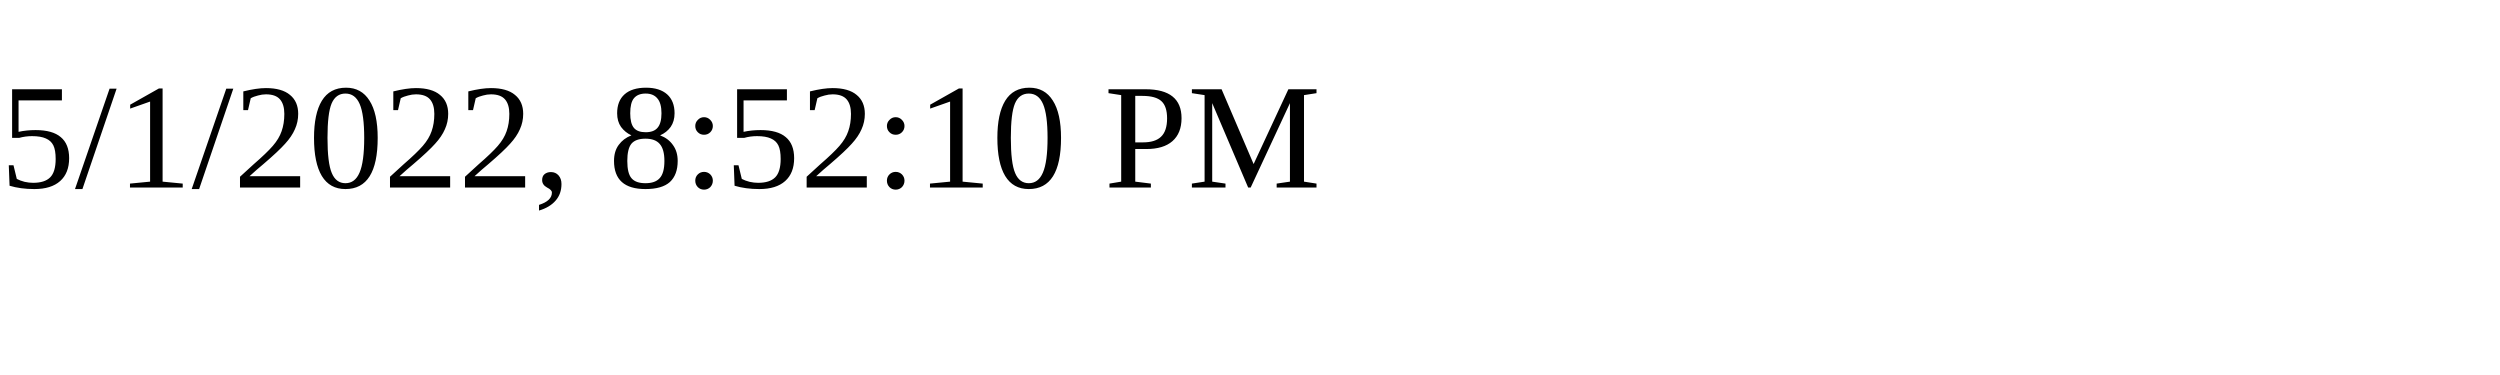
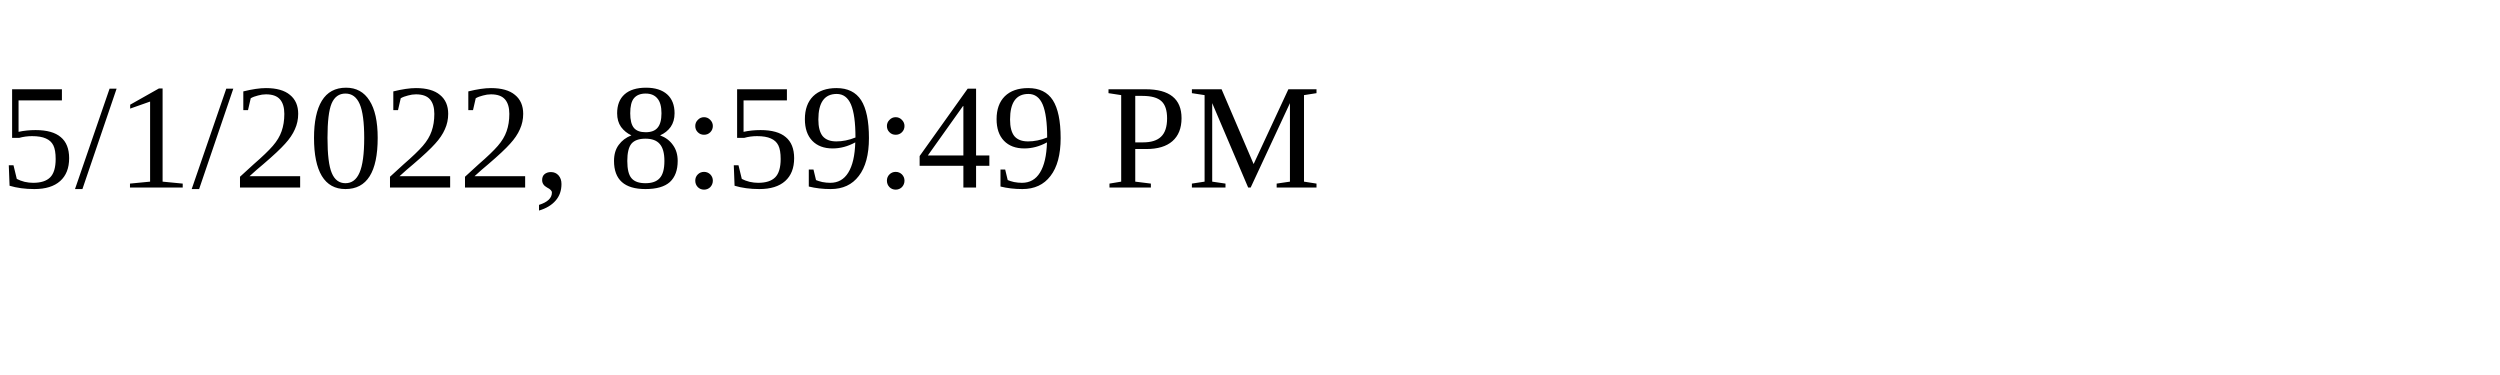
<svg xmlns="http://www.w3.org/2000/svg" height="30" width="200">
-   <text x="0" y="15">5/1/2022, 8:52:10 PM</text>
+   <text x="0" y="15">5/1/2022, 8:59:49 PM</text>
</svg>
